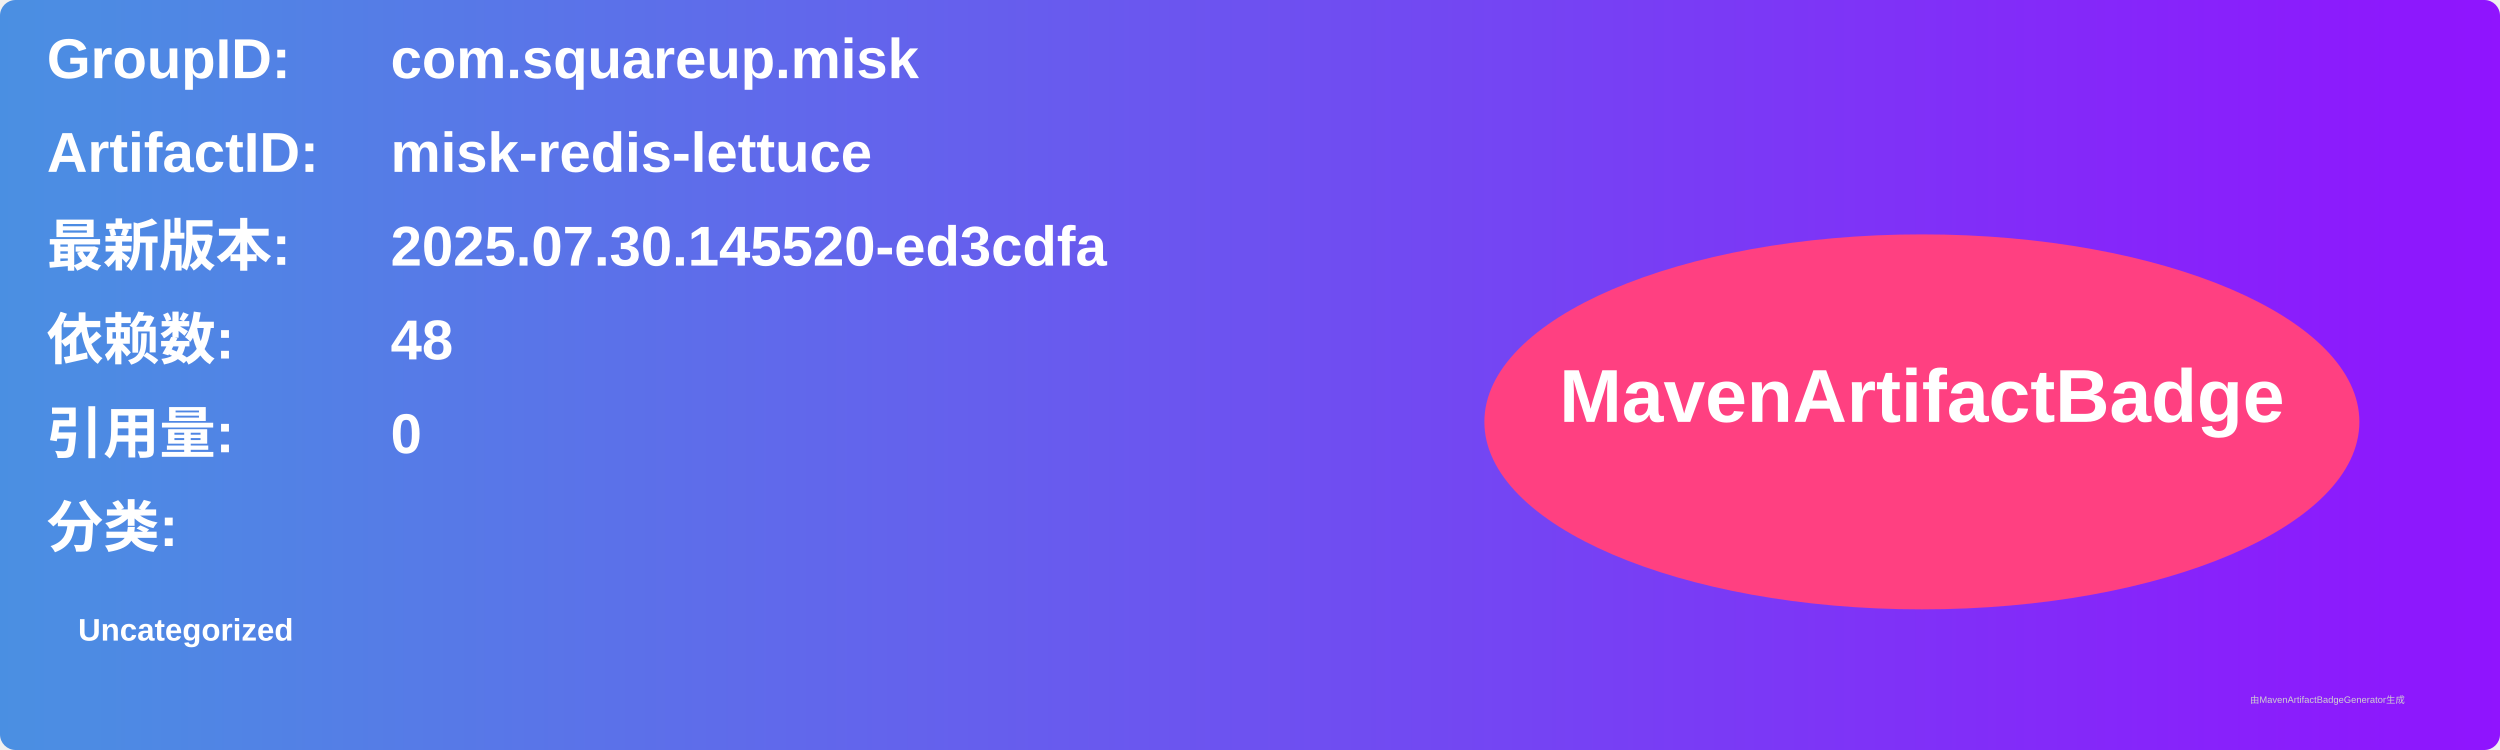
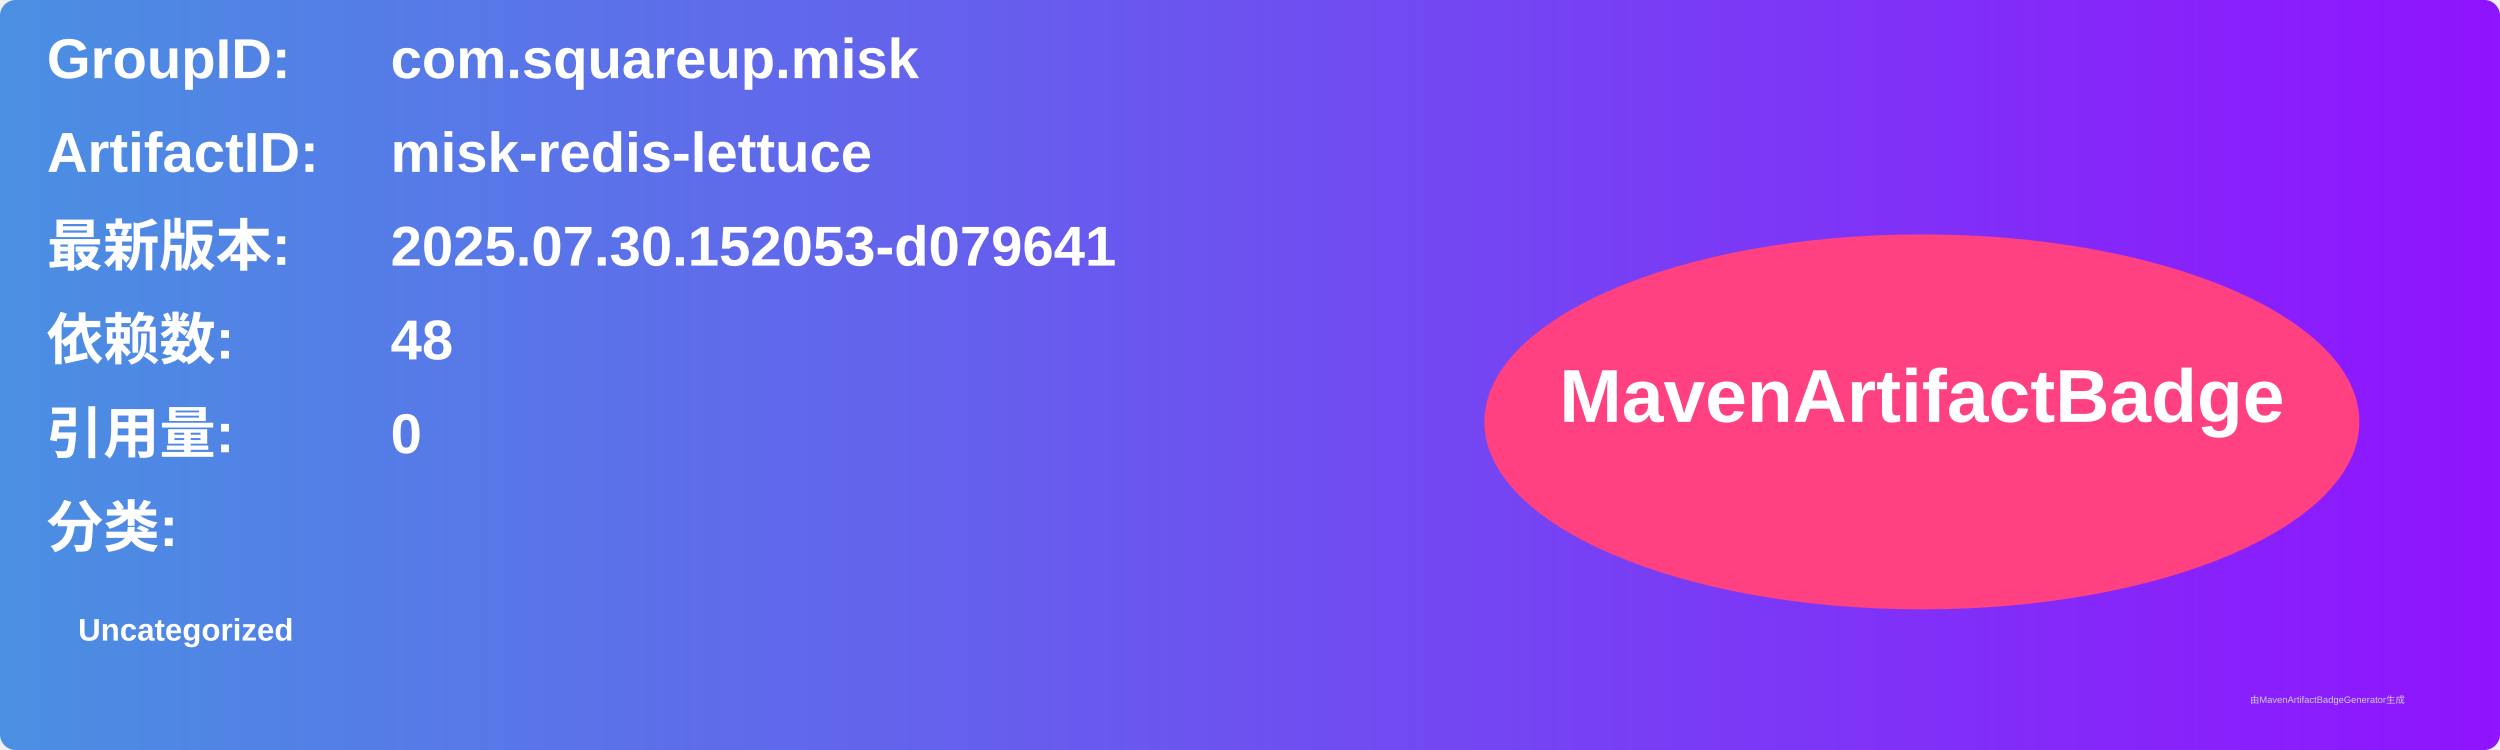
<svg xmlns="http://www.w3.org/2000/svg" width="800" height="240" viewBox="0 0 800 240">
  <linearGradient id="grad" x1="0%" y1="0%" x2="100%" y2="0%">
    <stop offset="0%" stop-color="#4a90e2" />
    <stop offset="100%" stop-color="#9013fe" />
  </linearGradient>
  <rect width="100%" height="100%" rx="5" ry="5" fill="url(#grad)" />
  <g transform="translate(15, 15)">
    <text x="0" y="10" font-family="Arial" font-size="18" fill="white" font-weight="bold" width="260">GroupID:</text>
    <text x="110" y="10" font-family="Arial" font-size="18" fill="white" font-weight="bold" width="460">com.squareup.misk</text>
    <text x="0" y="40" font-family="Arial" font-size="18" fill="white" font-weight="bold" width="260">ArtifactID:</text>
    <text x="110" y="40" font-family="Arial" font-size="18" fill="white" font-weight="bold" width="460">misk-redis-lettuce</text>
    <text x="0" y="70" font-family="Arial" font-size="18" fill="white" font-weight="bold">最新版本:</text>
    <text x="110" y="70" font-family="Arial" font-size="18" fill="white" font-weight="bold">
-       <tspan font-weight="bold">2025.07.30.145520-ed3cdfa</tspan>
+       <tspan font-weight="bold">2025.07.30.152053-d079641</tspan>
    </text>
    <text x="0" y="100" font-family="Arial" font-size="18" fill="white" font-weight="bold">依赖数: </text>
    <text x="110" y="100" font-family="Arial" font-size="18" fill="white">
      <tspan font-weight="bold">48</tspan>
    </text>
    <text x="0" y="130" font-family="Arial" font-size="18" fill="white" font-weight="bold">引用量: </text>
    <text x="110" y="130" font-family="Arial" font-size="18" fill="white">
      <tspan font-weight="bold">0</tspan>
    </text>
    <text x="0" y="160" font-family="Arial" font-size="18" fill="white" font-weight="bold">分类:</text>
    <text x="10" y="190" font-family="Arial" font-size="10" fill="white">
      <tspan font-weight="bold">Uncategorized</tspan>
    </text>
    <ellipse cx="600" cy="120" rx="140" ry="60" fill="#ff4081" />
    <text x="600" y="120" text-anchor="middle" font-family="Arial" font-size="24" fill="white" font-weight="bold">MavenArtifactBadge</text>
  </g>
  <text x="720" y="225" font-family="Arial" font-size="3" fill="#d0d0d0">由MavenArtifactBadgeGenerator生成</text>
</svg>
